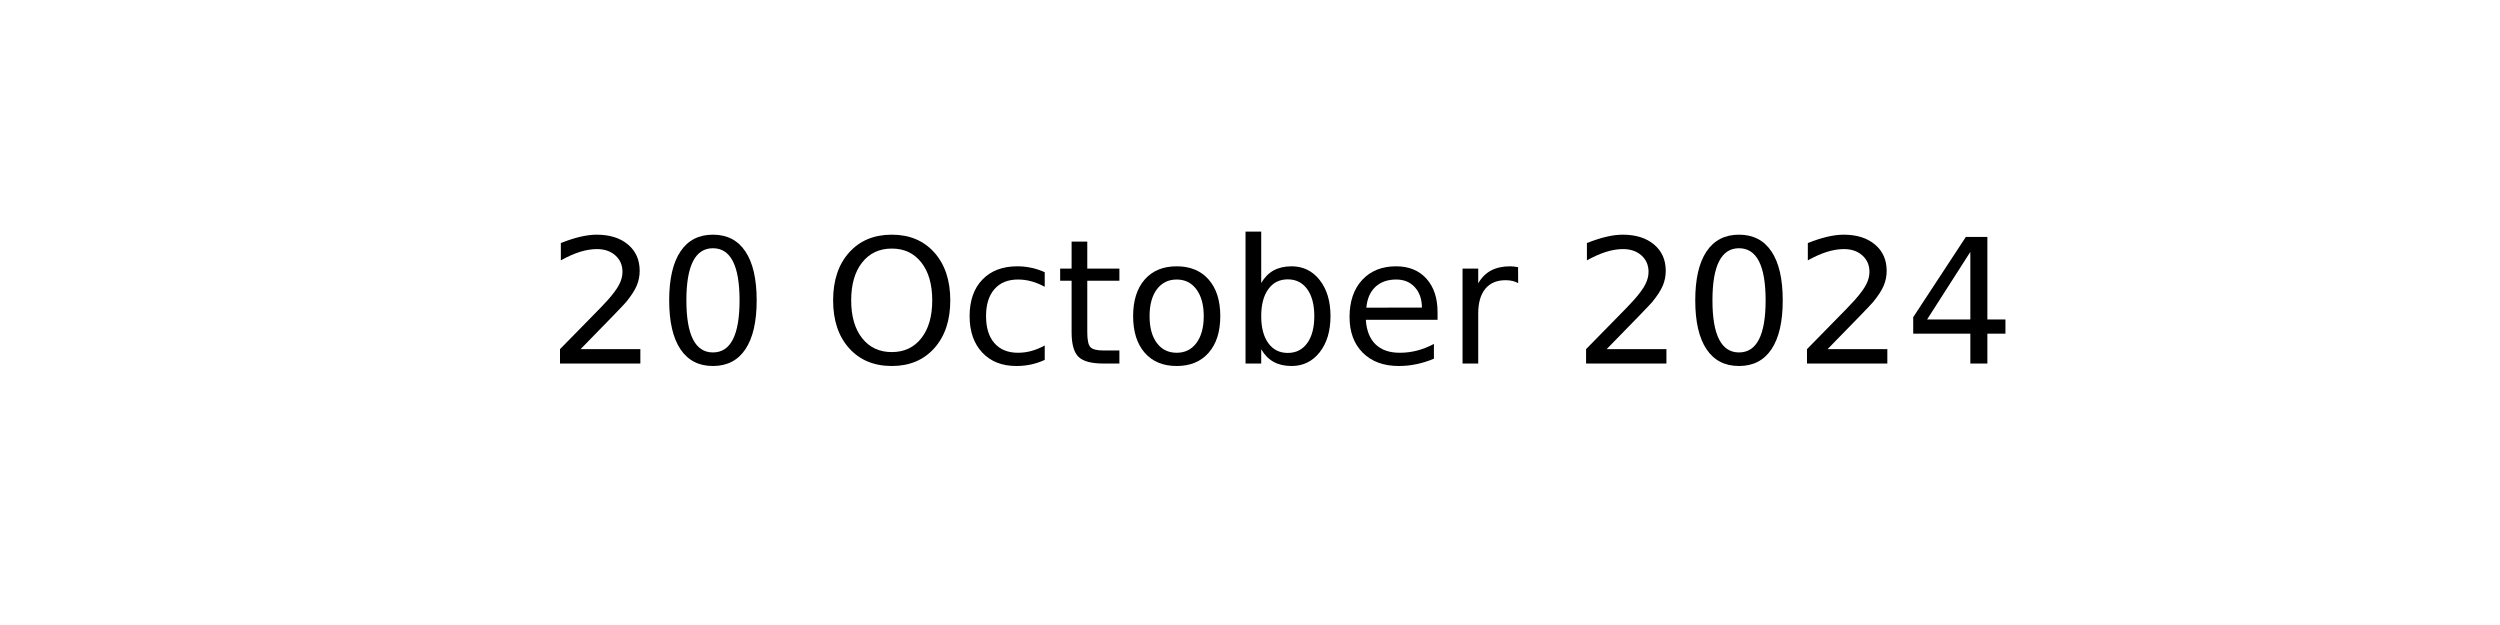
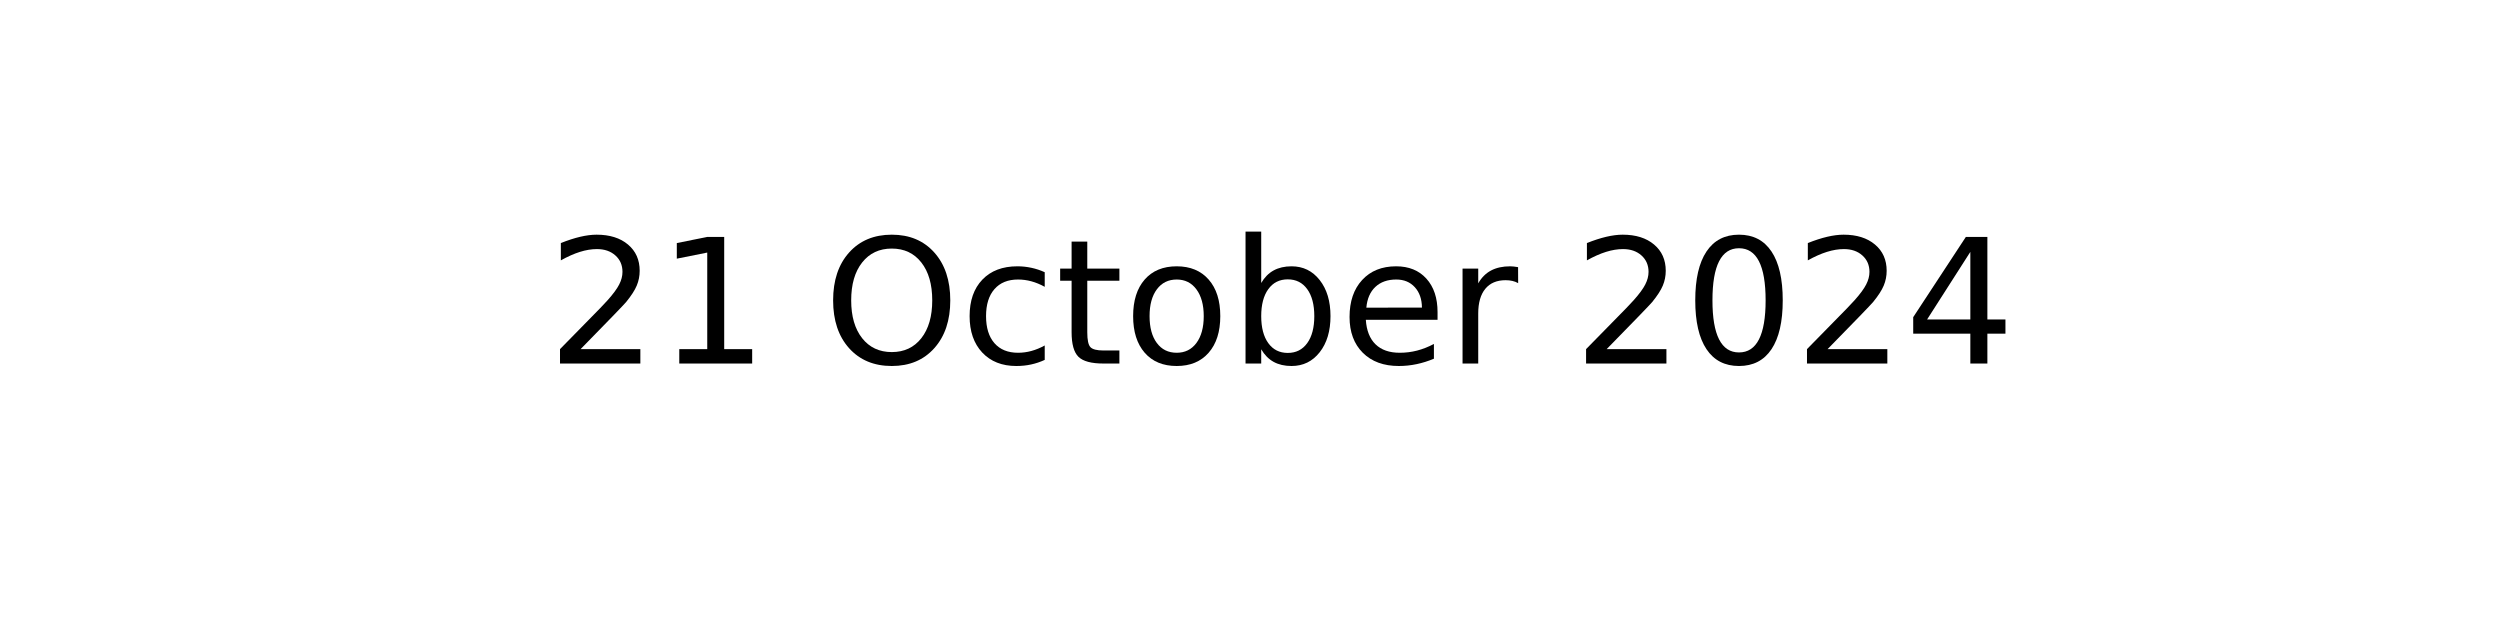
<svg xmlns="http://www.w3.org/2000/svg" xmlns:xlink="http://www.w3.org/1999/xlink" width="144pt" height="36pt" viewBox="0 0 144 36" version="1.1">
  <defs>
    <style type="text/css">*{stroke-linejoin: round; stroke-linecap: butt}</style>
  </defs>
  <g id="figure_1">
    <g id="axes_1">
      <g id="text_1">
        <g transform="translate(31.52344 20.93937) scale(0.1 -0.1)">
          <defs>
            <path id="DejaVuSans-32" d="M 1228 531  L 3431 531  L 3431 0  L 469 0  L 469 531  Q 828 903 1448 1529  Q 2069 2156 2228 2338  Q 2531 2678 2651 2914  Q 2772 3150 2772 3378  Q 2772 3750 2511 3984  Q 2250 4219 1831 4219  Q 1534 4219 1204 4116  Q 875 4013 500 3803  L 500 4441  Q 881 4594 1212 4672  Q 1544 4750 1819 4750  Q 2544 4750 2975 4387  Q 3406 4025 3406 3419  Q 3406 3131 3298 2873  Q 3191 2616 2906 2266  Q 2828 2175 2409 1742  Q 1991 1309 1228 531  z " transform="scale(0.015625)" />
-             <path id="DejaVuSans-30" d="M 2034 4250  Q 1547 4250 1301 3770  Q 1056 3291 1056 2328  Q 1056 1369 1301 889  Q 1547 409 2034 409  Q 2525 409 2770 889  Q 3016 1369 3016 2328  Q 3016 3291 2770 3770  Q 2525 4250 2034 4250  z M 2034 4750  Q 2819 4750 3233 4129  Q 3647 3509 3647 2328  Q 3647 1150 3233 529  Q 2819 -91 2034 -91  Q 1250 -91 836 529  Q 422 1150 422 2328  Q 422 3509 836 4129  Q 1250 4750 2034 4750  z " transform="scale(0.015625)" />
+             <path id="DejaVuSans-31" d="M 794 531  L 1825 531  L 1825 4091  L 703 3866  L 703 4441  L 1819 4666  L 2450 4666  L 2450 531  L 3481 531  L 3481 0  L 794 0  L 794 531  z " transform="scale(0.015625)" />
            <path id="DejaVuSans-20" transform="scale(0.015625)" />
            <path id="DejaVuSans-4f" d="M 2522 4238  Q 1834 4238 1429 3725  Q 1025 3213 1025 2328  Q 1025 1447 1429 934  Q 1834 422 2522 422  Q 3209 422 3611 934  Q 4013 1447 4013 2328  Q 4013 3213 3611 3725  Q 3209 4238 2522 4238  z M 2522 4750  Q 3503 4750 4090 4092  Q 4678 3434 4678 2328  Q 4678 1225 4090 567  Q 3503 -91 2522 -91  Q 1538 -91 948 565  Q 359 1222 359 2328  Q 359 3434 948 4092  Q 1538 4750 2522 4750  z " transform="scale(0.015625)" />
            <path id="DejaVuSans-63" d="M 3122 3366  L 3122 2828  Q 2878 2963 2633 3030  Q 2388 3097 2138 3097  Q 1578 3097 1268 2742  Q 959 2388 959 1747  Q 959 1106 1268 751  Q 1578 397 2138 397  Q 2388 397 2633 464  Q 2878 531 3122 666  L 3122 134  Q 2881 22 2623 -34  Q 2366 -91 2075 -91  Q 1284 -91 818 406  Q 353 903 353 1747  Q 353 2603 823 3093  Q 1294 3584 2113 3584  Q 2378 3584 2631 3529  Q 2884 3475 3122 3366  z " transform="scale(0.015625)" />
            <path id="DejaVuSans-74" d="M 1172 4494  L 1172 3500  L 2356 3500  L 2356 3053  L 1172 3053  L 1172 1153  Q 1172 725 1289 603  Q 1406 481 1766 481  L 2356 481  L 2356 0  L 1766 0  Q 1100 0 847 248  Q 594 497 594 1153  L 594 3053  L 172 3053  L 172 3500  L 594 3500  L 594 4494  L 1172 4494  z " transform="scale(0.015625)" />
            <path id="DejaVuSans-6f" d="M 1959 3097  Q 1497 3097 1228 2736  Q 959 2375 959 1747  Q 959 1119 1226 758  Q 1494 397 1959 397  Q 2419 397 2687 759  Q 2956 1122 2956 1747  Q 2956 2369 2687 2733  Q 2419 3097 1959 3097  z M 1959 3584  Q 2709 3584 3137 3096  Q 3566 2609 3566 1747  Q 3566 888 3137 398  Q 2709 -91 1959 -91  Q 1206 -91 779 398  Q 353 888 353 1747  Q 353 2609 779 3096  Q 1206 3584 1959 3584  z " transform="scale(0.015625)" />
            <path id="DejaVuSans-62" d="M 3116 1747  Q 3116 2381 2855 2742  Q 2594 3103 2138 3103  Q 1681 3103 1420 2742  Q 1159 2381 1159 1747  Q 1159 1113 1420 752  Q 1681 391 2138 391  Q 2594 391 2855 752  Q 3116 1113 3116 1747  z M 1159 2969  Q 1341 3281 1617 3432  Q 1894 3584 2278 3584  Q 2916 3584 3314 3078  Q 3713 2572 3713 1747  Q 3713 922 3314 415  Q 2916 -91 2278 -91  Q 1894 -91 1617 61  Q 1341 213 1159 525  L 1159 0  L 581 0  L 581 4863  L 1159 4863  L 1159 2969  z " transform="scale(0.015625)" />
            <path id="DejaVuSans-65" d="M 3597 1894  L 3597 1613  L 953 1613  Q 991 1019 1311 708  Q 1631 397 2203 397  Q 2534 397 2845 478  Q 3156 559 3463 722  L 3463 178  Q 3153 47 2828 -22  Q 2503 -91 2169 -91  Q 1331 -91 842 396  Q 353 884 353 1716  Q 353 2575 817 3079  Q 1281 3584 2069 3584  Q 2775 3584 3186 3129  Q 3597 2675 3597 1894  z M 3022 2063  Q 3016 2534 2758 2815  Q 2500 3097 2075 3097  Q 1594 3097 1305 2825  Q 1016 2553 972 2059  L 3022 2063  z " transform="scale(0.015625)" />
            <path id="DejaVuSans-72" d="M 2631 2963  Q 2534 3019 2420 3045  Q 2306 3072 2169 3072  Q 1681 3072 1420 2755  Q 1159 2438 1159 1844  L 1159 0  L 581 0  L 581 3500  L 1159 3500  L 1159 2956  Q 1341 3275 1631 3429  Q 1922 3584 2338 3584  Q 2397 3584 2469 3576  Q 2541 3569 2628 3553  L 2631 2963  z " transform="scale(0.015625)" />
+             <path id="DejaVuSans-30" d="M 2034 4250  Q 1547 4250 1301 3770  Q 1056 3291 1056 2328  Q 1056 1369 1301 889  Q 1547 409 2034 409  Q 2525 409 2770 889  Q 3016 1369 3016 2328  Q 3016 3291 2770 3770  Q 2525 4250 2034 4250  z M 2034 4750  Q 2819 4750 3233 4129  Q 3647 3509 3647 2328  Q 3647 1150 3233 529  Q 2819 -91 2034 -91  Q 1250 -91 836 529  Q 422 1150 422 2328  Q 422 3509 836 4129  Q 1250 4750 2034 4750  z " transform="scale(0.015625)" />
            <path id="DejaVuSans-34" d="M 2419 4116  L 825 1625  L 2419 1625  L 2419 4116  z M 2253 4666  L 3047 4666  L 3047 1625  L 3713 1625  L 3713 1100  L 3047 1100  L 3047 0  L 2419 0  L 2419 1100  L 313 1100  L 313 1709  L 2253 4666  z " transform="scale(0.015625)" />
          </defs>
          <use xlink:href="#DejaVuSans-32" />
-           <use xlink:href="#DejaVuSans-30" x="63.623" />
+           <use xlink:href="#DejaVuSans-31" x="63.623" />
          <use xlink:href="#DejaVuSans-20" x="127.246" />
          <use xlink:href="#DejaVuSans-4f" x="159.033" />
          <use xlink:href="#DejaVuSans-63" x="237.744" />
          <use xlink:href="#DejaVuSans-74" x="292.725" />
          <use xlink:href="#DejaVuSans-6f" x="331.934" />
          <use xlink:href="#DejaVuSans-62" x="393.115" />
          <use xlink:href="#DejaVuSans-65" x="456.592" />
          <use xlink:href="#DejaVuSans-72" x="518.115" />
          <use xlink:href="#DejaVuSans-20" x="559.229" />
          <use xlink:href="#DejaVuSans-32" x="591.016" />
          <use xlink:href="#DejaVuSans-30" x="654.639" />
          <use xlink:href="#DejaVuSans-32" x="718.262" />
          <use xlink:href="#DejaVuSans-34" x="781.885" />
        </g>
      </g>
    </g>
  </g>
</svg>
